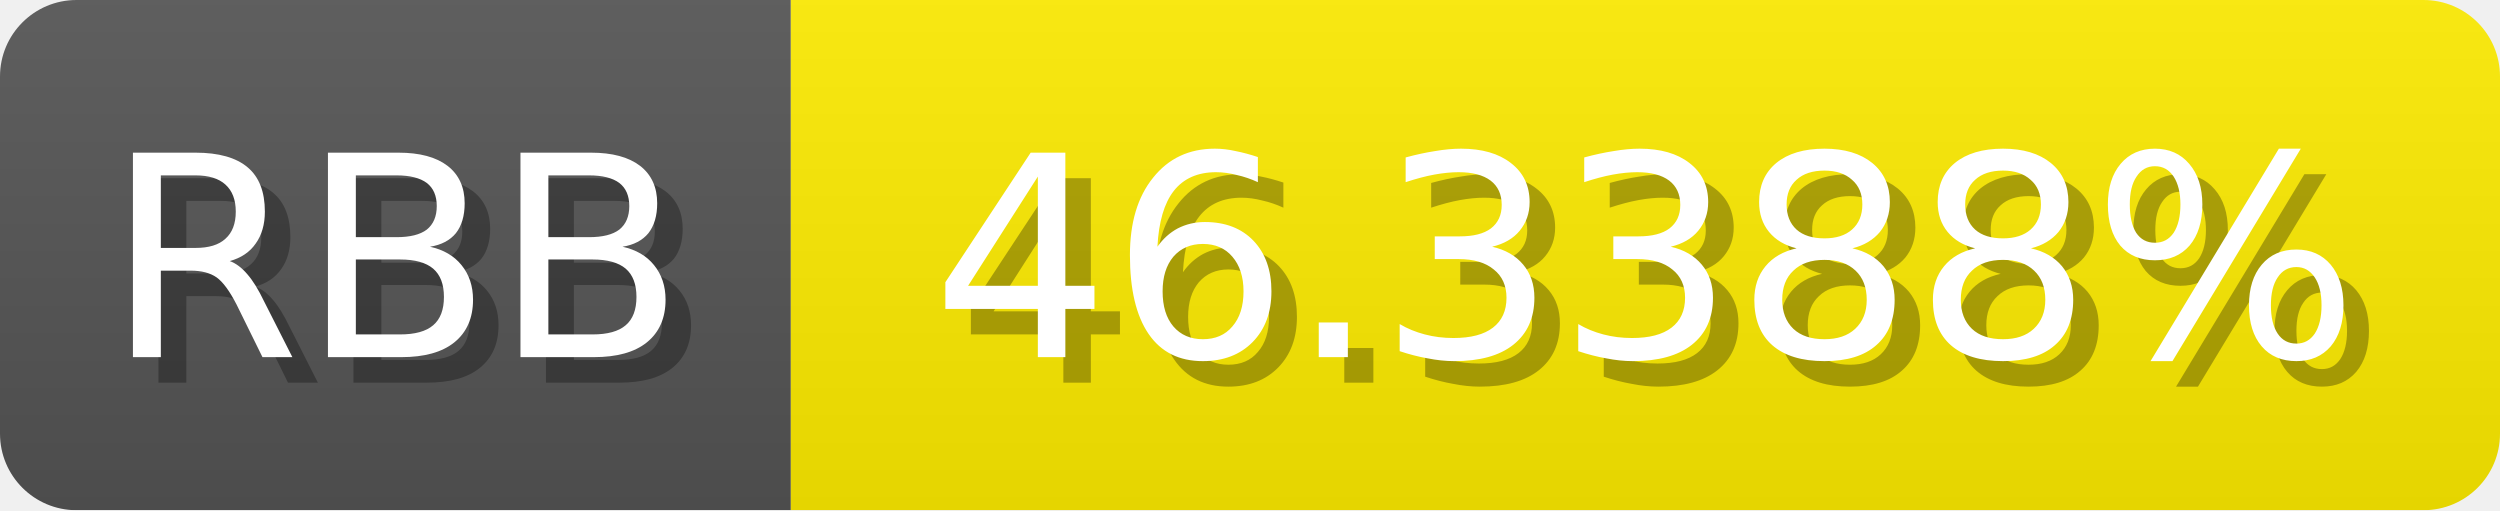
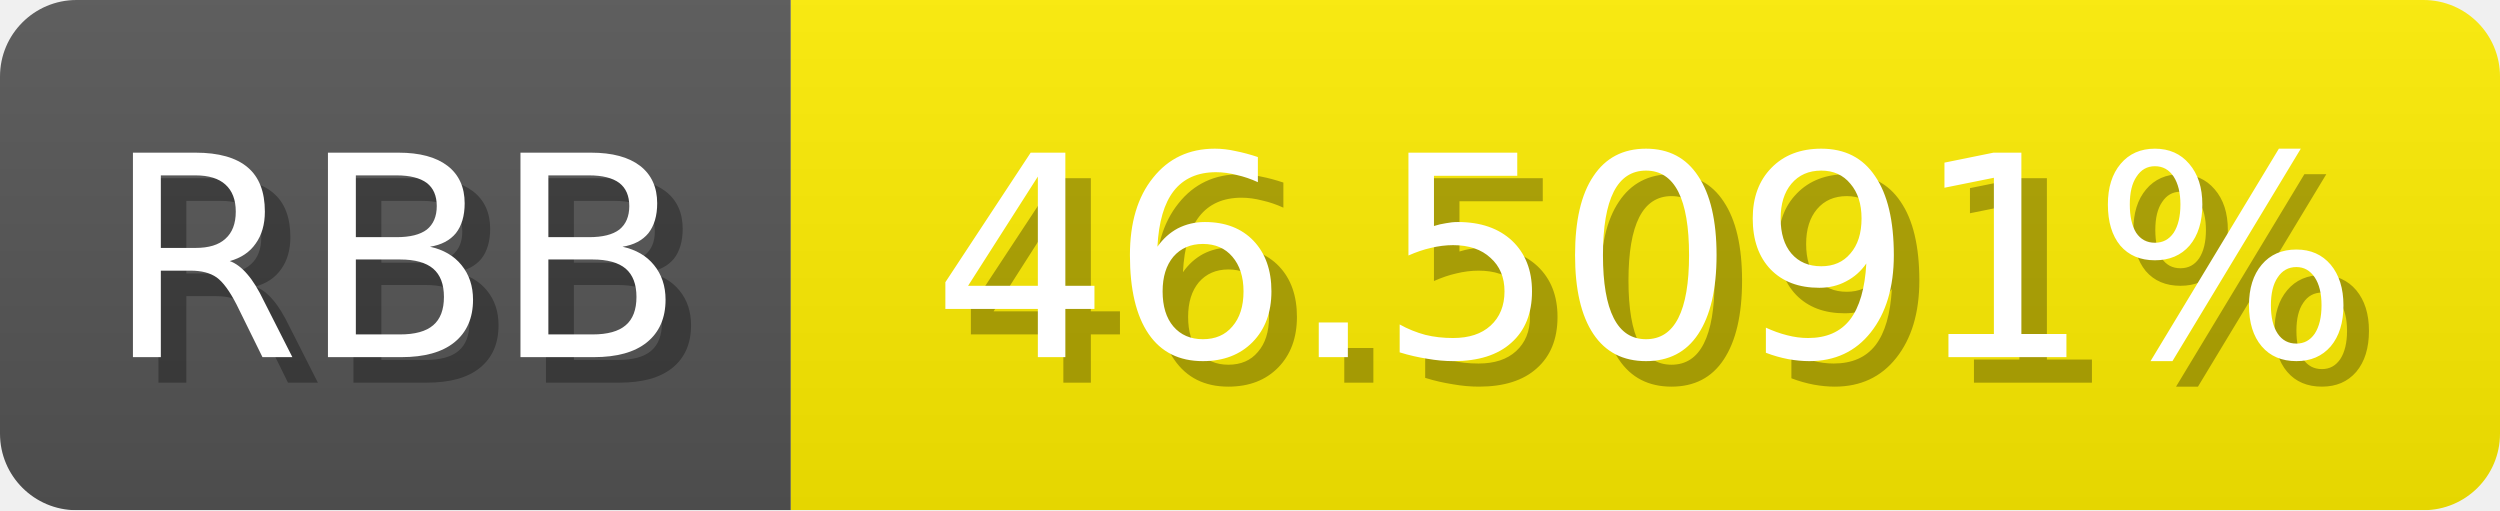
<svg xmlns="http://www.w3.org/2000/svg" width="98" height="20">
  <linearGradient id="b" x2="0" y2="100%">
    <stop offset="0" stop-color="#bbb" stop-opacity=".1" />
    <stop offset="1" stop-opacity=".1" />
  </linearGradient>
  <mask id="anybadge_1">
    <rect width="98" height="20" rx="3" fill="#fff" />
  </mask>
  <g mask="url(#anybadge_1)">
    <path fill="#555" d="M0 0h31v20H0z" />
-     <path fill="#ffed00" d="M31 0h67v20H31z" />
+     <path fill="#ffee00" d="M31 0h67v20H31z" />
    <path fill="url(#b)" d="M0 0h98v20H0z" />
  </g>
  <g fill="#fff" text-anchor="middle" font-family="DejaVu Sans,Verdana,Geneva,sans-serif" font-size="11">
    <text x="16.5" y="15" fill="#010101" fill-opacity=".3">RBB</text>
    <text x="15.5" y="14">RBB</text>
  </g>
  <g fill="#fff" text-anchor="middle" font-family="DejaVu Sans,Verdana,Geneva,sans-serif" font-size="11">
-     <text x="65.5" y="15" fill="#010101" fill-opacity=".3">46.3388%</text>
-     <text x="64.5" y="14">46.3388%</text>
+     <text x="65.5" y="15" fill="#010101" fill-opacity=".3">46.5091%</text>
+     <text x="64.5" y="14">46.5091%</text>
  </g>
</svg>
